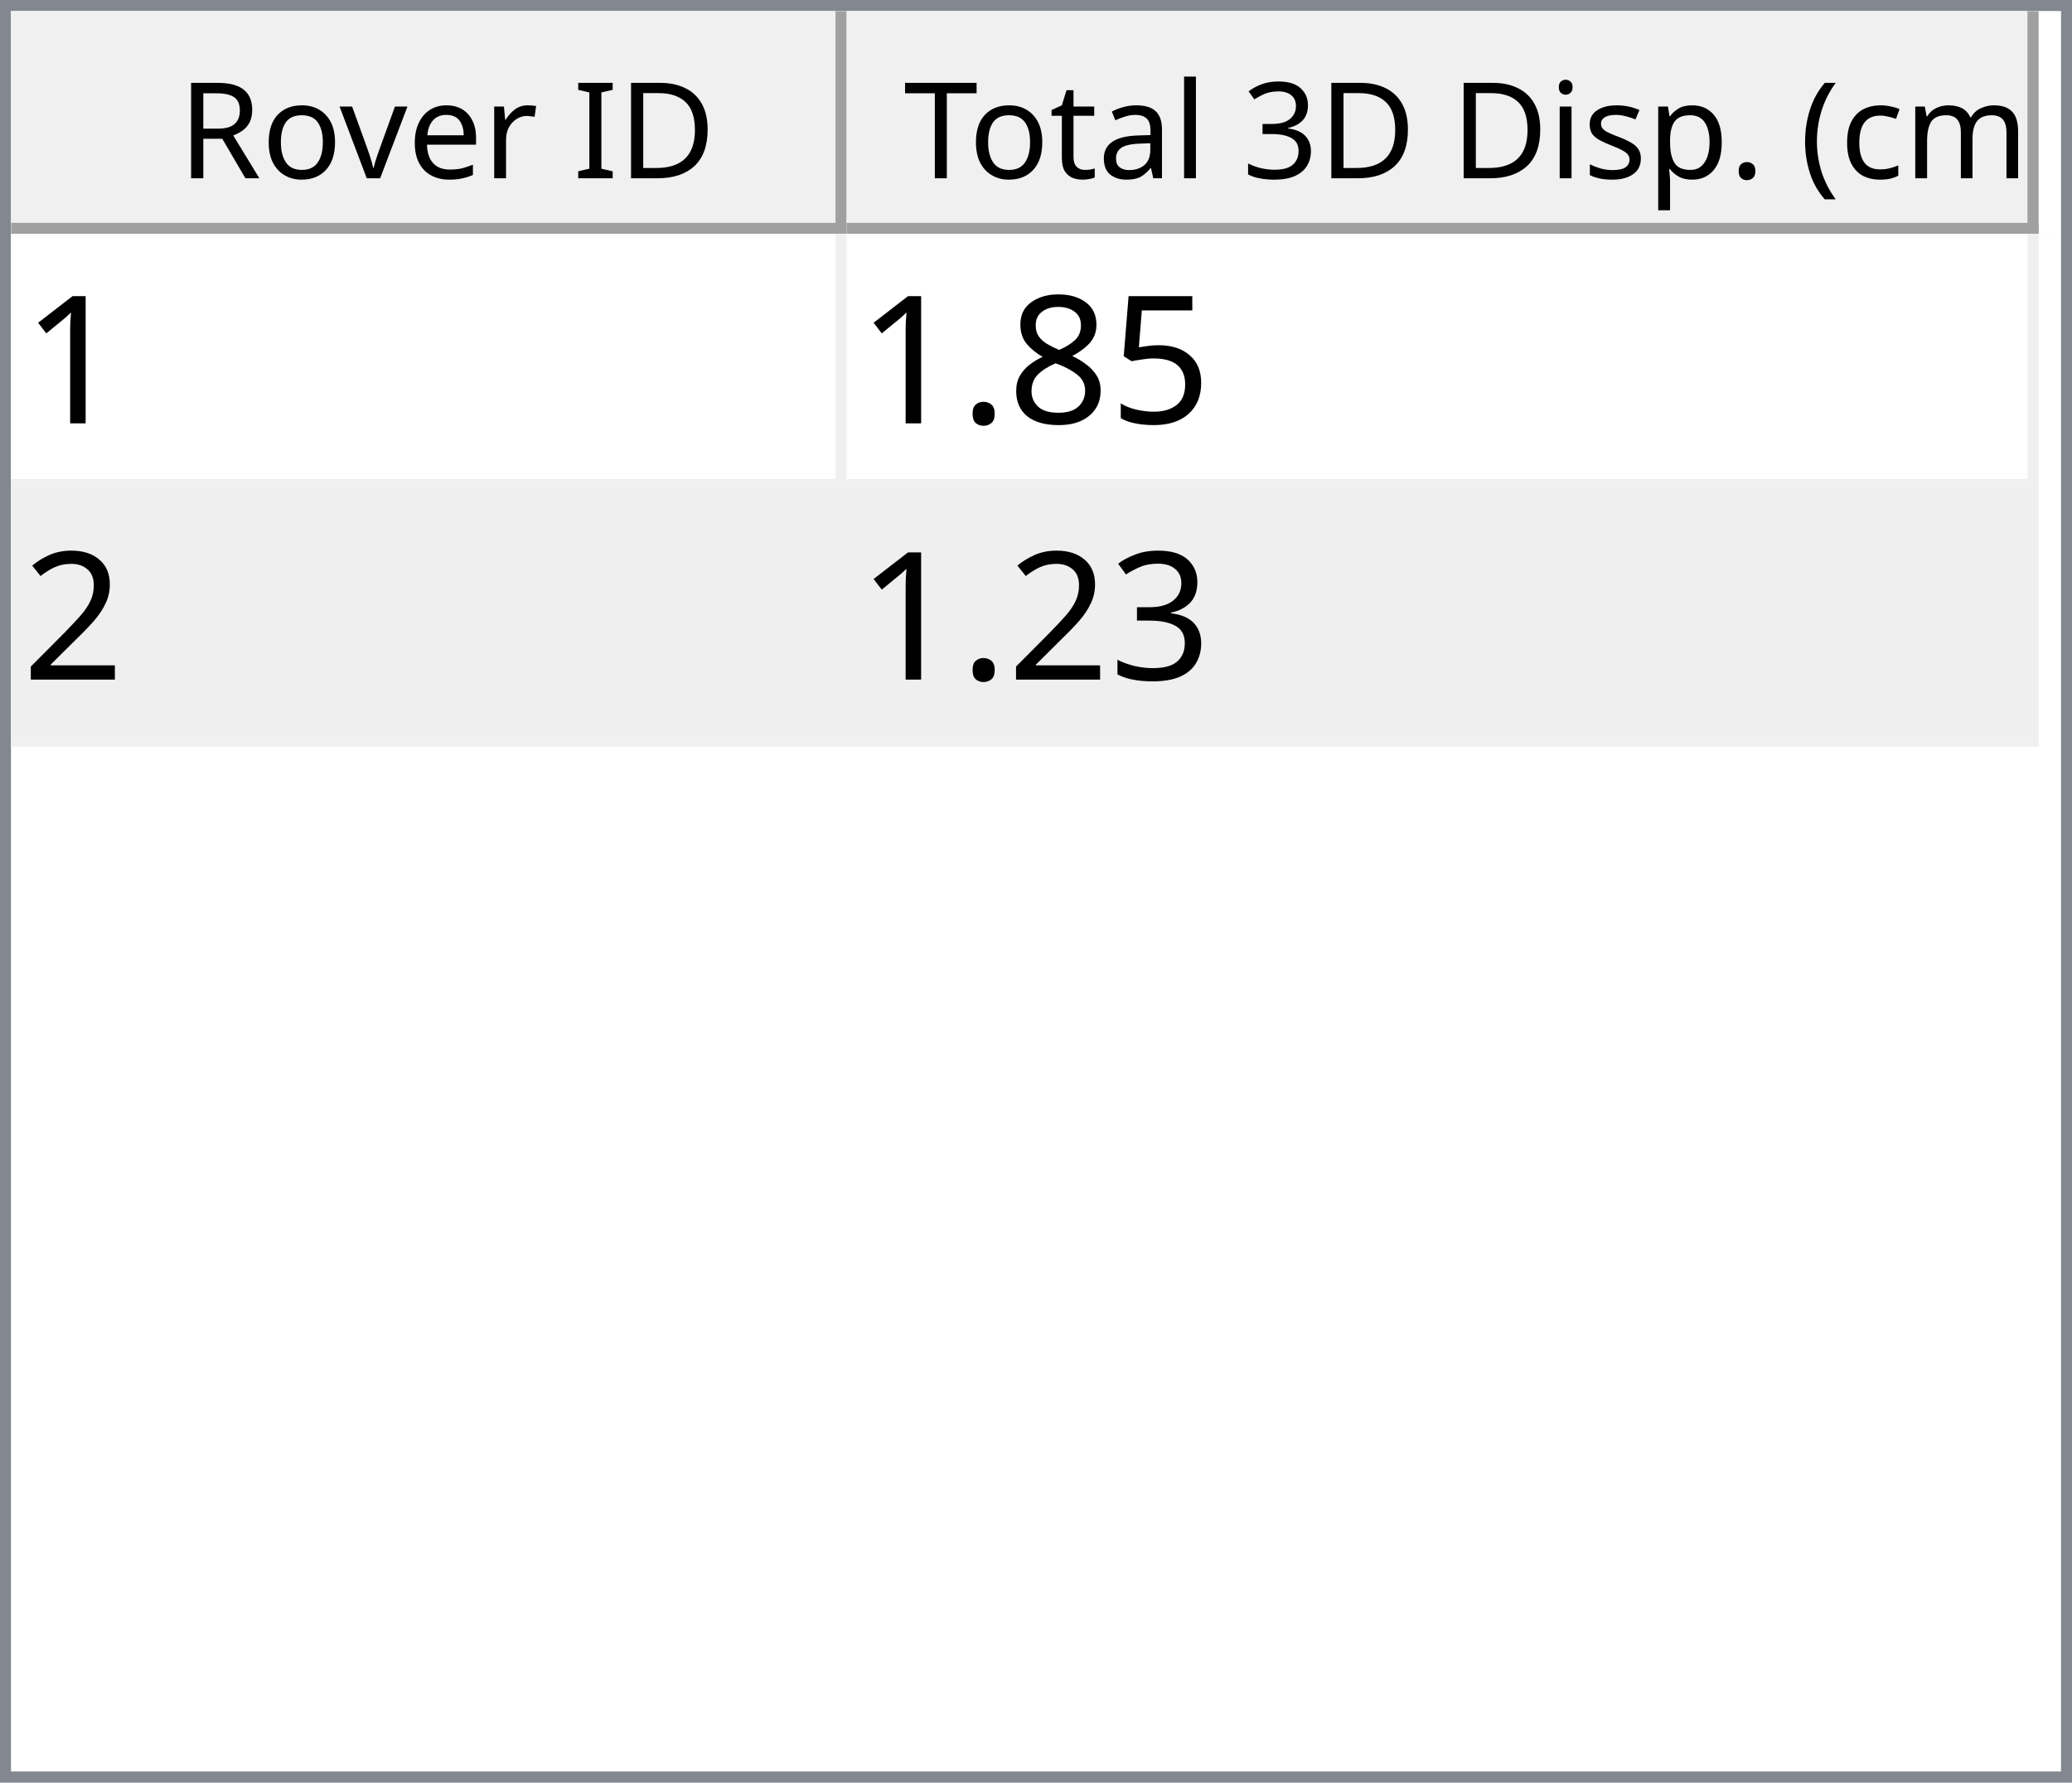
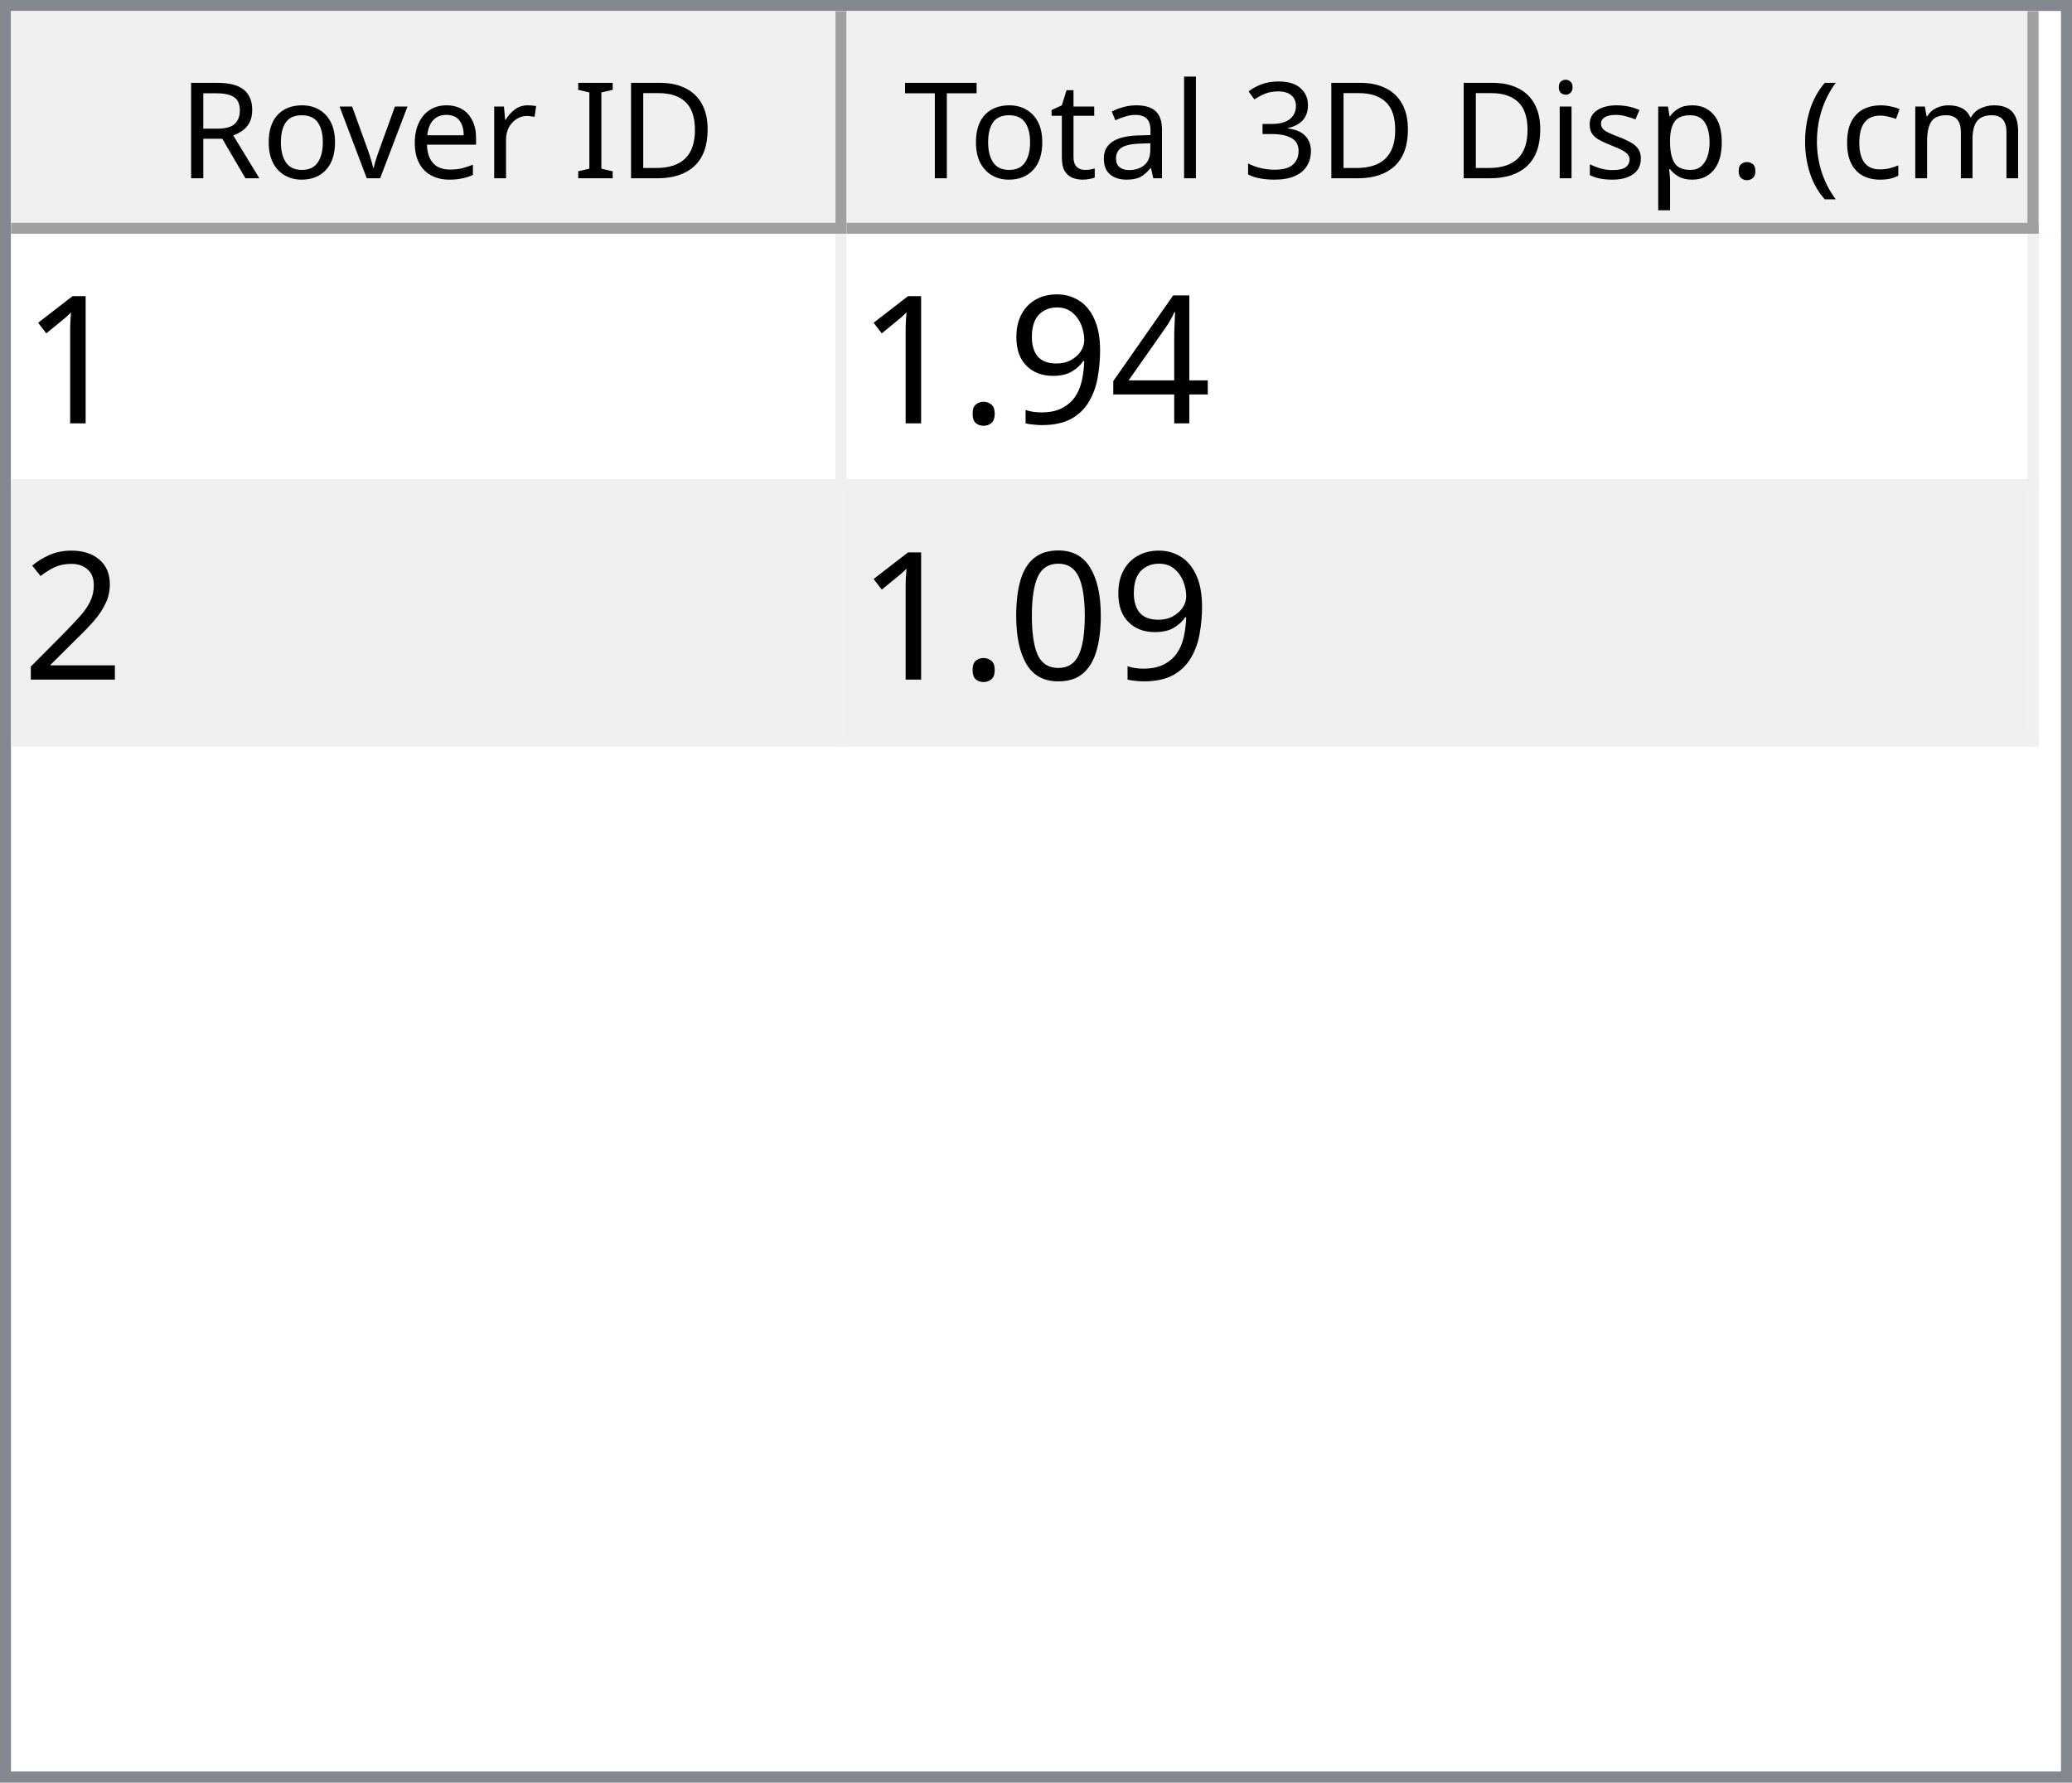
<svg xmlns="http://www.w3.org/2000/svg" style="fill-opacity:1; color-rendering:auto; color-interpolation:auto; text-rendering:auto; stroke:black; stroke-linecap:square; stroke-miterlimit:10; shape-rendering:auto; stroke-opacity:1; fill:black; stroke-dasharray:none; font-weight:normal; stroke-width:1; font-family:'Dialog'; font-style:normal; stroke-linejoin:miter; font-size:12px; stroke-dashoffset:0; image-rendering:auto;" width="186" height="160">
  <defs id="genericDefs" />
  <g>
    <defs id="defs1">
      <clipPath clipPathUnits="userSpaceOnUse" id="clipPath1">
        <path d="M0 0 L186 0 L186 160 L0 160 L0 0 Z" />
      </clipPath>
      <clipPath clipPathUnits="userSpaceOnUse" id="clipPath2">
        <path d="M0 0 L0 160 L186 160 L186 0 Z" />
      </clipPath>
      <clipPath clipPathUnits="userSpaceOnUse" id="clipPath3">
        <path d="M0 0 L0 20 L184 20 L184 0 Z" />
      </clipPath>
      <clipPath clipPathUnits="userSpaceOnUse" id="clipPath4">
        <path d="M0 0 L0 20 L75 20 L75 0 Z" />
      </clipPath>
      <clipPath clipPathUnits="userSpaceOnUse" id="clipPath5">
        <path d="M1 1 L1 19 L74 19 L74 1 Z" />
      </clipPath>
      <clipPath clipPathUnits="userSpaceOnUse" id="clipPath6">
        <path d="M0 0 L0 18 L73 18 L73 0 Z" />
      </clipPath>
      <clipPath clipPathUnits="userSpaceOnUse" id="clipPath7">
        <path d="M-0.5 -0.5 L-0.5 19.5 L74.5 19.5 L74.5 -0.5 Z" />
      </clipPath>
      <clipPath clipPathUnits="userSpaceOnUse" id="clipPath8">
        <path d="M0 0 L0 20 L107 20 L107 0 Z" />
      </clipPath>
      <clipPath clipPathUnits="userSpaceOnUse" id="clipPath9">
        <path d="M1 1 L1 19 L106 19 L106 1 Z" />
      </clipPath>
      <clipPath clipPathUnits="userSpaceOnUse" id="clipPath10">
        <path d="M0 0 L0 18 L105 18 L105 0 Z" />
      </clipPath>
      <clipPath clipPathUnits="userSpaceOnUse" id="clipPath11">
        <path d="M-0.5 -0.5 L-0.5 19.5 L106.5 19.5 L106.5 -0.5 Z" />
      </clipPath>
      <clipPath clipPathUnits="userSpaceOnUse" id="clipPath12">
        <path d="M0 0 L0 138 L184 138 L184 0 Z" />
      </clipPath>
      <clipPath clipPathUnits="userSpaceOnUse" id="clipPath13">
        <path d="M0 0 L0 46 L182 46 L182 0 Z" />
      </clipPath>
      <clipPath clipPathUnits="userSpaceOnUse" id="clipPath14">
        <path d="M-0.5 -0.5 L-0.5 45.5 L181.5 45.5 L181.5 -0.5 Z" />
      </clipPath>
      <clipPath clipPathUnits="userSpaceOnUse" id="clipPath15">
        <path d="M0 0 L0 22 L74 22 L74 0 Z" />
      </clipPath>
      <clipPath clipPathUnits="userSpaceOnUse" id="clipPath16">
        <path d="M0 0 L0 22 L106 22 L106 0 Z" />
      </clipPath>
      <font horiz-adv-x="64.551" id="font1">
        <font-face ascent="107.91" descent="25.098" units-per-em="100" style="font-style:normal; font-family:Segoe UI; font-weight:normal;" />
        <missing-glyph horiz-adv-x="64.551" d="M8.109 0 L8.109 68.266 L56.453 68.266 L56.453 0 L8.109 0 ZM15.328 7.234 L49.219 7.234 L49.219 61.031 L15.328 61.031 L15.328 7.234 Z" />
        <glyph unicode="D" horiz-adv-x="70.117" d="M9.188 0 L9.188 70.016 L28.516 70.016 Q65.531 70.016 65.531 35.891 Q65.531 19.672 55.25 9.836 Q44.969 0 27.734 0 L9.188 0 ZM17.391 62.594 L17.391 7.422 L27.828 7.422 Q41.609 7.422 49.273 14.797 Q56.938 22.172 56.938 35.688 Q56.938 62.594 28.328 62.594 L17.391 62.594 Z" />
        <glyph unicode="I" horiz-adv-x="26.611" d="M17.391 0 L9.188 0 L9.188 70.016 L17.391 70.016 L17.391 0 Z" />
        <glyph unicode=" " horiz-adv-x="27.393" d="" />
        <glyph unicode="r" horiz-adv-x="34.766" d="M34.188 41.891 Q32.078 43.5 28.125 43.5 Q23 43.5 19.555 38.672 Q16.109 33.844 16.109 25.484 L16.109 0 L8.109 0 L8.109 50 L16.109 50 L16.109 39.703 L16.312 39.703 Q18.016 44.969 21.531 47.922 Q25.047 50.875 29.391 50.875 Q32.516 50.875 34.188 50.203 L34.188 41.891 Z" />
        <glyph unicode="e" horiz-adv-x="52.295" d="M48.297 23 L12.984 23 Q13.188 14.656 17.484 10.109 Q21.781 5.562 29.297 5.562 Q37.75 5.562 44.828 11.141 L44.828 3.609 Q38.234 -1.172 27.391 -1.172 Q16.797 -1.172 10.742 5.641 Q4.688 12.453 4.688 24.812 Q4.688 36.469 11.305 43.82 Q17.922 51.172 27.734 51.172 Q37.547 51.172 42.922 44.828 Q48.297 38.484 48.297 27.203 L48.297 23 ZM40.094 29.781 Q40.047 36.719 36.75 40.578 Q33.453 44.438 27.594 44.438 Q21.922 44.438 17.969 40.383 Q14.016 36.328 13.094 29.781 L40.094 29.781 Z" />
        <glyph unicode="v" horiz-adv-x="47.9" d="M47.406 50 L27.484 0 L19.625 0 L0.688 50 L9.469 50 L22.172 13.672 Q23.578 9.672 23.922 6.688 L24.125 6.688 Q24.609 10.453 25.688 13.484 L38.969 50 L47.406 50 Z" />
        <glyph unicode="o" horiz-adv-x="58.594" d="M29 -1.172 Q17.922 -1.172 11.305 5.836 Q4.688 12.844 4.688 24.422 Q4.688 37.016 11.57 44.094 Q18.453 51.172 30.172 51.172 Q41.359 51.172 47.633 44.289 Q53.906 37.406 53.906 25.203 Q53.906 13.234 47.141 6.031 Q40.375 -1.172 29 -1.172 ZM29.594 44.438 Q21.875 44.438 17.383 39.188 Q12.891 33.938 12.891 24.703 Q12.891 15.828 17.43 10.695 Q21.969 5.562 29.594 5.562 Q37.359 5.562 41.531 10.594 Q45.703 15.625 45.703 24.906 Q45.703 34.281 41.531 39.359 Q37.359 44.438 29.594 44.438 Z" />
        <glyph unicode="R" horiz-adv-x="59.814" d="M59.375 0 L49.609 0 L37.891 19.625 Q36.281 22.359 34.766 24.289 Q33.25 26.219 31.664 27.438 Q30.078 28.656 28.25 29.219 Q26.422 29.781 24.125 29.781 L17.391 29.781 L17.391 0 L9.188 0 L9.188 70.016 L30.078 70.016 Q34.672 70.016 38.555 68.867 Q42.438 67.719 45.289 65.375 Q48.141 63.031 49.758 59.547 Q51.375 56.062 51.375 51.375 Q51.375 47.703 50.273 44.656 Q49.172 41.609 47.148 39.211 Q45.125 36.812 42.266 35.133 Q39.406 33.453 35.844 32.516 L35.844 32.328 Q37.594 31.547 38.891 30.547 Q40.188 29.547 41.359 28.18 Q42.531 26.812 43.68 25.078 Q44.828 23.344 46.234 21.047 L59.375 0 ZM17.391 62.594 L17.391 37.203 L28.516 37.203 Q31.594 37.203 34.203 38.133 Q36.812 39.062 38.719 40.797 Q40.625 42.531 41.703 45.047 Q42.781 47.562 42.781 50.688 Q42.781 56.297 39.141 59.445 Q35.5 62.594 28.609 62.594 L17.391 62.594 Z" />
        <glyph unicode=")" horiz-adv-x="30.176" d="M8.297 -15.922 L1.172 -15.922 Q16.406 2.344 16.406 26.812 Q16.406 51.469 1.078 70.016 L8.297 70.016 Q23.531 52.156 23.531 26.703 Q23.531 1.375 8.297 -15.922 Z" />
        <glyph unicode="m" horiz-adv-x="86.133" d="M79.109 0 L71.094 0 L71.094 28.719 Q71.094 37.016 68.531 40.727 Q65.969 44.438 59.906 44.438 Q54.781 44.438 51.195 39.75 Q47.609 35.062 47.609 28.516 L47.609 0 L39.594 0 L39.594 29.688 Q39.594 44.438 28.219 44.438 Q22.953 44.438 19.531 40.016 Q16.109 35.594 16.109 28.516 L16.109 0 L8.109 0 L8.109 50 L16.109 50 L16.109 42.094 L16.312 42.094 Q21.625 51.172 31.844 51.172 Q36.969 51.172 40.773 48.312 Q44.578 45.453 46 40.828 Q51.562 51.172 62.594 51.172 Q79.109 51.172 79.109 30.812 L79.109 0 Z" />
        <glyph unicode="c" horiz-adv-x="46.191" d="M42.188 2.297 Q36.422 -1.172 28.516 -1.172 Q17.828 -1.172 11.258 5.789 Q4.688 12.75 4.688 23.828 Q4.688 36.188 11.766 43.68 Q18.844 51.172 30.672 51.172 Q37.25 51.172 42.281 48.734 L42.281 40.531 Q36.719 44.438 30.375 44.438 Q22.703 44.438 17.797 38.945 Q12.891 33.453 12.891 24.516 Q12.891 15.719 17.508 10.641 Q22.125 5.562 29.891 5.562 Q36.422 5.562 42.188 9.906 L42.188 2.297 Z" />
        <glyph unicode="(" horiz-adv-x="30.176" d="M29.109 -15.922 L21.969 -15.922 Q6.844 1.375 6.844 26.703 Q6.844 52.156 21.969 70.016 L29.203 70.016 Q13.875 51.469 13.875 26.812 Q13.875 2.344 29.109 -15.922 Z" />
        <glyph unicode="." horiz-adv-x="21.68" d="M10.891 -1.078 Q8.641 -1.078 7.055 0.539 Q5.469 2.156 5.469 4.391 Q5.469 6.641 7.055 8.273 Q8.641 9.906 10.891 9.906 Q13.188 9.906 14.797 8.273 Q16.406 6.641 16.406 4.391 Q16.406 2.156 14.797 0.539 Q13.188 -1.078 10.891 -1.078 Z" />
        <glyph unicode="p" horiz-adv-x="58.789" d="M16.312 7.234 L16.109 7.234 L16.109 -23 L8.109 -23 L8.109 50 L16.109 50 L16.109 41.219 L16.312 41.219 Q22.219 51.172 33.594 51.172 Q43.266 51.172 48.688 44.461 Q54.109 37.75 54.109 26.469 Q54.109 13.922 48 6.375 Q41.891 -1.172 31.297 -1.172 Q21.578 -1.172 16.312 7.234 ZM16.109 27.391 L16.109 20.406 Q16.109 14.203 20.141 9.883 Q24.172 5.562 30.375 5.562 Q37.641 5.562 41.773 11.133 Q45.906 16.703 45.906 26.609 Q45.906 34.969 42.047 39.703 Q38.188 44.438 31.594 44.438 Q24.609 44.438 20.359 39.578 Q16.109 34.719 16.109 27.391 Z" />
        <glyph unicode="s" horiz-adv-x="42.432" d="M5.078 1.812 L5.078 10.406 Q11.625 5.562 19.484 5.562 Q30.031 5.562 30.031 12.594 Q30.031 14.594 29.125 15.992 Q28.219 17.391 26.68 18.461 Q25.141 19.531 23.07 20.383 Q21 21.234 18.609 22.172 Q15.281 23.484 12.766 24.828 Q10.25 26.172 8.57 27.859 Q6.891 29.547 6.031 31.695 Q5.172 33.844 5.172 36.719 Q5.172 40.234 6.789 42.945 Q8.406 45.656 11.086 47.484 Q13.766 49.312 17.211 50.242 Q20.656 51.172 24.312 51.172 Q30.812 51.172 35.938 48.922 L35.938 40.828 Q30.422 44.438 23.25 44.438 Q21 44.438 19.195 43.922 Q17.391 43.406 16.094 42.477 Q14.797 41.547 14.086 40.258 Q13.375 38.969 13.375 37.406 Q13.375 35.453 14.086 34.133 Q14.797 32.812 16.164 31.789 Q17.531 30.766 19.484 29.938 Q21.438 29.109 23.922 28.125 Q27.25 26.859 29.883 25.516 Q32.516 24.172 34.375 22.484 Q36.234 20.797 37.234 18.602 Q38.234 16.406 38.234 13.375 Q38.234 9.672 36.602 6.938 Q34.969 4.203 32.234 2.398 Q29.5 0.594 25.93 -0.289 Q22.359 -1.172 18.453 -1.172 Q10.75 -1.172 5.078 1.812 Z" />
        <glyph unicode="i" horiz-adv-x="24.219" d="M12.203 62.703 Q10.062 62.703 8.547 64.164 Q7.031 65.625 7.031 67.875 Q7.031 70.125 8.547 71.609 Q10.062 73.094 12.203 73.094 Q14.406 73.094 15.945 71.609 Q17.484 70.125 17.484 67.875 Q17.484 65.719 15.945 64.211 Q14.406 62.703 12.203 62.703 ZM16.109 0 L8.109 0 L8.109 50 L16.109 50 L16.109 0 Z" />
        <glyph unicode="3" horiz-adv-x="53.906" d="M46.531 19.828 Q46.531 15.094 44.75 11.211 Q42.969 7.328 39.719 4.57 Q36.469 1.812 31.93 0.297 Q27.391 -1.219 21.922 -1.219 Q11.922 -1.219 6 2.594 L6 11.188 Q13.094 5.609 22.219 5.609 Q25.875 5.609 28.828 6.539 Q31.781 7.469 33.906 9.227 Q36.031 10.984 37.18 13.477 Q38.328 15.969 38.328 19.094 Q38.328 32.812 18.797 32.812 L12.984 32.812 L12.984 39.594 L18.5 39.594 Q35.797 39.594 35.797 52.484 Q35.797 64.406 22.609 64.406 Q15.188 64.406 8.688 59.422 L8.688 67.188 Q15.375 71.188 24.609 71.188 Q29 71.188 32.57 69.969 Q36.141 68.75 38.68 66.555 Q41.219 64.359 42.609 61.281 Q44 58.203 44 54.5 Q44 40.672 30.031 36.719 L30.031 36.531 Q33.594 36.141 36.625 34.797 Q39.656 33.453 41.852 31.305 Q44.047 29.156 45.289 26.25 Q46.531 23.344 46.531 19.828 Z" />
        <glyph unicode="l" horiz-adv-x="24.219" d="M16.109 0 L8.109 0 L8.109 74.031 L16.109 74.031 L16.109 0 Z" />
        <glyph unicode="a" horiz-adv-x="50.879" d="M43.891 0 L35.891 0 L35.891 7.812 L35.688 7.812 Q30.469 -1.172 20.312 -1.172 Q12.844 -1.172 8.617 2.781 Q4.391 6.734 4.391 13.281 Q4.391 27.297 20.906 29.594 L35.891 31.688 Q35.891 44.438 25.594 44.438 Q16.547 44.438 9.281 38.281 L9.281 46.484 Q16.656 51.172 26.266 51.172 Q43.891 51.172 43.891 32.516 L43.891 0 ZM35.891 25.297 L23.828 23.641 Q18.266 22.859 15.43 20.875 Q12.594 18.891 12.594 13.875 Q12.594 10.203 15.211 7.883 Q17.828 5.562 22.172 5.562 Q28.125 5.562 32.008 9.742 Q35.891 13.922 35.891 20.312 L35.891 25.297 Z" />
        <glyph unicode="t" horiz-adv-x="33.887" d="M31.297 0.484 Q28.469 -1.078 23.828 -1.078 Q10.688 -1.078 10.688 13.578 L10.688 43.172 L2.094 43.172 L2.094 50 L10.688 50 L10.688 62.203 L18.703 64.797 L18.703 50 L31.297 50 L31.297 43.172 L18.703 43.172 L18.703 14.984 Q18.703 9.969 20.414 7.82 Q22.125 5.672 26.078 5.672 Q29.109 5.672 31.297 7.328 L31.297 0.484 Z" />
        <glyph unicode="T" horiz-adv-x="52.393" d="M50.594 62.594 L30.375 62.594 L30.375 0 L22.172 0 L22.172 62.594 L2 62.594 L2 70.016 L50.594 70.016 L50.594 62.594 Z" />
      </font>
      <font horiz-adv-x="75.0" id="font2">
        <font-face ascent="100.537" descent="21.973" units-per-em="100" style="font-style:normal; font-family:sans-serif; font-weight:normal;" />
        <missing-glyph horiz-adv-x="75.0" d="M12.5 0 L12.5 62.5 L62.5 62.5 L62.5 0 L12.5 0 ZM14.062 1.562 L60.938 1.562 L60.938 60.938 L14.062 60.938 L14.062 1.562 Z" />
        <glyph unicode="1" horiz-adv-x="55.615" d="M37.25 0 L28.469 0 L28.469 56 Q25.297 52.984 20.141 49.953 Q14.984 46.922 10.891 45.406 L10.891 53.906 Q18.266 57.375 23.781 62.305 Q29.297 67.234 31.594 71.875 L37.25 71.875 L37.25 0 Z" />
-         <glyph unicode="5" horiz-adv-x="55.615" d="M4.156 18.75 L13.375 19.531 Q14.406 12.797 18.141 9.398 Q21.875 6 27.156 6 Q33.5 6 37.891 10.789 Q42.281 15.578 42.281 23.484 Q42.281 31 38.062 35.352 Q33.844 39.703 27 39.703 Q22.75 39.703 19.336 37.773 Q15.922 35.844 13.969 32.766 L5.719 33.844 L12.641 70.609 L48.25 70.609 L48.25 62.203 L19.672 62.203 L15.828 42.969 Q22.266 47.469 29.344 47.469 Q38.719 47.469 45.164 40.969 Q51.609 34.469 51.609 24.266 Q51.609 14.547 45.953 7.469 Q39.062 -1.219 27.156 -1.219 Q17.391 -1.219 11.211 4.25 Q5.031 9.719 4.156 18.75 Z" />
-         <glyph unicode="8" horiz-adv-x="55.615" d="M17.672 38.812 Q12.203 40.828 9.57 44.539 Q6.938 48.25 6.938 53.422 Q6.938 61.234 12.555 66.555 Q18.172 71.875 27.484 71.875 Q36.859 71.875 42.578 66.43 Q48.297 60.984 48.297 53.172 Q48.297 48.188 45.68 44.508 Q43.062 40.828 37.75 38.812 Q44.344 36.672 47.781 31.883 Q51.219 27.094 51.219 20.453 Q51.219 11.281 44.727 5.031 Q38.234 -1.219 27.641 -1.219 Q17.047 -1.219 10.547 5.055 Q4.047 11.328 4.047 20.703 Q4.047 27.688 7.594 32.398 Q11.141 37.109 17.672 38.812 ZM15.922 53.719 Q15.922 48.641 19.195 45.414 Q22.469 42.188 27.688 42.188 Q32.766 42.188 36.016 45.383 Q39.266 48.578 39.266 53.219 Q39.266 58.062 35.914 61.359 Q32.562 64.656 27.594 64.656 Q22.562 64.656 19.242 61.43 Q15.922 58.203 15.922 53.719 ZM13.094 20.656 Q13.094 16.891 14.875 13.375 Q16.656 9.859 20.172 7.93 Q23.688 6 27.734 6 Q34.031 6 38.133 10.055 Q42.234 14.109 42.234 20.359 Q42.234 26.703 38.016 30.859 Q33.797 35.016 27.438 35.016 Q21.234 35.016 17.164 30.914 Q13.094 26.812 13.094 20.656 Z" />
+         <glyph unicode="4" horiz-adv-x="55.615" d="M32.328 0 L32.328 17.141 L1.266 17.141 L1.266 25.203 L33.938 71.578 L41.109 71.578 L41.109 25.203 L50.781 25.203 L50.781 17.141 L41.109 17.141 L41.109 0 L32.328 0 ZM32.328 25.203 L32.328 57.469 L9.906 25.203 L32.328 25.203 Z" />
+         <glyph unicode="9" horiz-adv-x="55.615" d="M5.469 16.547 L13.922 17.328 Q14.984 11.375 18.016 8.688 Q21.047 6 25.781 6 Q29.828 6 32.883 7.859 Q35.938 9.719 37.891 12.82 Q39.844 15.922 41.164 21.195 Q42.484 26.469 42.484 31.938 Q42.484 32.516 42.438 33.688 Q39.797 29.5 35.234 26.883 Q30.672 24.266 25.344 24.266 Q16.453 24.266 10.305 30.711 Q4.156 37.156 4.156 47.703 Q4.156 58.594 10.578 65.234 Q17 71.875 26.656 71.875 Q33.641 71.875 39.43 68.117 Q45.219 64.359 48.219 57.398 Q51.219 50.438 51.219 37.25 Q51.219 23.531 48.242 15.406 Q45.266 7.281 39.383 3.031 Q33.5 -1.219 25.594 -1.219 Q17.188 -1.219 11.867 3.445 Q6.547 8.109 5.469 16.547 ZM41.453 48.141 Q41.453 55.719 37.43 60.156 Q33.406 64.594 27.734 64.594 Q21.875 64.594 17.531 59.812 Q13.188 55.031 13.188 47.406 Q13.188 40.578 17.312 36.305 Q21.438 32.031 27.484 32.031 Q33.594 32.031 37.523 36.305 Q41.453 40.578 41.453 48.141 Z" />
        <glyph unicode="." horiz-adv-x="27.783" d="M9.078 0 L9.078 10.016 L19.094 10.016 L19.094 0 L9.078 0 Z" />
        <glyph unicode="2" horiz-adv-x="55.615" d="M50.344 8.453 L50.344 0 L3.031 0 Q2.938 3.172 4.047 6.109 Q5.859 10.938 9.836 15.625 Q13.812 20.312 21.344 26.469 Q33.016 36.031 37.117 41.625 Q41.219 47.219 41.219 52.203 Q41.219 57.422 37.477 61.008 Q33.734 64.594 27.734 64.594 Q21.391 64.594 17.578 60.789 Q13.766 56.984 13.719 50.25 L4.688 51.172 Q5.609 61.281 11.664 66.578 Q17.719 71.875 27.938 71.875 Q38.234 71.875 44.242 66.164 Q50.25 60.453 50.25 52 Q50.25 47.703 48.492 43.555 Q46.734 39.406 42.656 34.812 Q38.578 30.219 29.109 22.219 Q21.188 15.578 18.945 13.211 Q16.703 10.844 15.234 8.453 L50.344 8.453 Z" />
-         <glyph unicode="3" horiz-adv-x="55.615" d="M4.203 18.891 L12.984 20.062 Q14.5 12.594 18.141 9.297 Q21.781 6 27 6 Q33.203 6 37.477 10.297 Q41.75 14.594 41.75 20.953 Q41.75 27 37.797 30.93 Q33.844 34.859 27.734 34.859 Q25.25 34.859 21.531 33.891 L22.516 41.609 Q23.391 41.5 23.922 41.5 Q29.547 41.5 34.039 44.43 Q38.531 47.359 38.531 53.469 Q38.531 58.297 35.258 61.477 Q31.984 64.656 26.812 64.656 Q21.688 64.656 18.266 61.43 Q14.844 58.203 13.875 51.766 L5.078 53.328 Q6.688 62.156 12.398 67.016 Q18.109 71.875 26.609 71.875 Q32.469 71.875 37.398 69.359 Q42.328 66.844 44.945 62.5 Q47.562 58.156 47.562 53.266 Q47.562 48.641 45.07 44.828 Q42.578 41.016 37.703 38.766 Q44.047 37.312 47.562 32.695 Q51.078 28.078 51.078 21.141 Q51.078 11.766 44.242 5.25 Q37.406 -1.266 26.953 -1.266 Q17.531 -1.266 11.305 4.352 Q5.078 9.969 4.203 18.891 Z" />
+         <glyph unicode="0" horiz-adv-x="55.615" d="M4.156 35.297 Q4.156 48 6.766 55.742 Q9.375 63.484 14.523 67.68 Q19.672 71.875 27.484 71.875 Q33.25 71.875 37.594 69.555 Q41.938 67.234 44.773 62.867 Q47.609 58.5 49.219 52.227 Q50.828 45.953 50.828 35.297 Q50.828 22.703 48.242 14.969 Q45.656 7.234 40.508 3.008 Q35.359 -1.219 27.484 -1.219 Q17.141 -1.219 11.234 6.203 Q4.156 15.141 4.156 35.297 ZM13.188 35.297 Q13.188 17.672 17.312 11.836 Q21.438 6 27.484 6 Q33.547 6 37.672 11.859 Q41.797 17.719 41.797 35.297 Q41.797 52.984 37.672 58.789 Q33.547 64.594 27.391 64.594 Q21.344 64.594 17.719 59.469 Q13.188 52.938 13.188 35.297 Z" />
      </font>
    </defs>
    <g style="fill:white; stroke:white;">
      <rect x="0" y="0" width="186" style="clip-path:url(#clipPath1); stroke:none;" height="160" />
    </g>
    <g style="fill:white; text-rendering:optimizeSpeed; color-rendering:optimizeSpeed; image-rendering:optimizeSpeed; shape-rendering:crispEdges; stroke:white; color-interpolation:sRGB;">
      <rect x="0" width="186" height="160" y="0" style="stroke:none;" />
      <path style="stroke:none;" d="M0 160 L186 160 L186 0 L0 0 Z" />
    </g>
    <g style="fill:rgb(240,240,240); font-family:'Segoe UI'; stroke:rgb(240,240,240);">
      <rect x="0" y="0" width="186" style="clip-path:url(#clipPath2); stroke:none;" height="160" />
    </g>
    <g style="fill:rgb(130,135,144); font-family:'Segoe UI'; stroke:rgb(130,135,144);">
      <path d="M0 0 L186 0 L186 160 L0 160 L0 0 ZM1 1 L185 1 L185 159 L1 159 L1 1 Z" style="fill-rule:evenodd; clip-path:url(#clipPath2); stroke:none;" />
    </g>
    <g style="fill:white; font-family:'Segoe UI'; stroke:white;" transform="translate(1,1)">
      <rect x="0" y="0" width="184" style="clip-path:url(#clipPath3); stroke:none;" height="20" />
    </g>
    <g style="fill:rgb(240,240,240); font-family:'Segoe UI'; stroke:rgb(240,240,240);" transform="translate(1,1)">
      <rect x="0" y="0" width="75" style="clip-path:url(#clipPath4); stroke:none;" height="20" />
    </g>
    <g style="font-family:'Segoe UI';" transform="translate(2,2)">
      <text x="14" xml:space="preserve" y="14" style="clip-path:url(#clipPath6); stroke:none;">Rover ID</text>
    </g>
    <g style="fill:rgb(160,160,160); font-family:'Segoe UI'; stroke:rgb(160,160,160); stroke-linejoin:bevel;" transform="translate(1.5,1.5)">
      <line x1="74" x2="74" y1="0" style="fill:none; clip-path:url(#clipPath7);" y2="19" />
    </g>
    <g style="fill:rgb(160,160,160); font-family:'Segoe UI'; stroke:rgb(160,160,160); stroke-linejoin:bevel;" transform="matrix(1,0,0,1,1,1) translate(0.5,0.5)">
      <line x1="0" x2="74" y1="19" style="fill:none; clip-path:url(#clipPath7);" y2="19" />
    </g>
    <g style="fill:rgb(240,240,240); font-family:'Segoe UI'; stroke:rgb(240,240,240);" transform="translate(76,1)">
      <rect x="0" y="0" width="107" style="clip-path:url(#clipPath8); stroke:none;" height="20" />
    </g>
    <g style="font-family:'Segoe UI';" transform="translate(77,2)">
      <text x="1" xml:space="preserve" y="14" style="clip-path:url(#clipPath10); stroke:none;"> Total 3D Disp. (cm)</text>
    </g>
    <g style="fill:rgb(160,160,160); font-family:'Segoe UI'; stroke:rgb(160,160,160); stroke-linejoin:bevel;" transform="translate(76.5,1.5)">
      <line x1="106" x2="106" y1="0" style="fill:none; clip-path:url(#clipPath11);" y2="19" />
    </g>
    <g style="fill:rgb(160,160,160); font-family:'Segoe UI'; stroke:rgb(160,160,160); stroke-linejoin:bevel;" transform="matrix(1,0,0,1,76,1) translate(0.5,0.5)">
      <line x1="0" x2="106" y1="19" style="fill:none; clip-path:url(#clipPath11);" y2="19" />
    </g>
    <g style="fill:white; font-family:'Segoe UI'; stroke:white;" transform="translate(1,21)">
      <rect x="0" y="0" width="184" style="clip-path:url(#clipPath12); stroke:none;" height="138" />
    </g>
    <g style="fill:rgb(240,240,240); font-size:16px; font-family:sans-serif; stroke:rgb(240,240,240);" transform="translate(1,21)">
      <rect x="0" y="0" width="182" style="clip-path:url(#clipPath13); stroke:none;" height="46" />
      <line transform="translate(0.5,0.5)" x1="0" x2="181" y1="22" style="clip-path:url(#clipPath14); fill:none; stroke-linejoin:bevel;" y2="22" />
    </g>
    <g transform="matrix(1,0,0,1,1,21) translate(0.5,0.5)" style="fill:rgb(240,240,240); font-size:16px; font-family:sans-serif; stroke:rgb(240,240,240); stroke-linejoin:bevel;">
      <line x1="0" x2="181" y1="45" style="fill:none; clip-path:url(#clipPath14);" y2="45" />
    </g>
    <g transform="matrix(1,0,0,1,1,21) translate(0.5,0.5)" style="fill:rgb(240,240,240); font-size:16px; font-family:sans-serif; stroke:rgb(240,240,240); stroke-linejoin:bevel;">
      <line x1="74" x2="74" y1="0" style="fill:none; clip-path:url(#clipPath14);" y2="45" />
    </g>
    <g transform="matrix(1,0,0,1,1,21) translate(0.5,0.5)" style="fill:rgb(240,240,240); font-size:16px; font-family:sans-serif; stroke:rgb(240,240,240); stroke-linejoin:bevel;">
      <line x1="181" x2="181" y1="0" style="fill:none; clip-path:url(#clipPath14);" y2="45" />
    </g>
    <g style="fill:white; font-size:16px; font-family:sans-serif; stroke:white;" transform="matrix(1,0,0,1,1,21)">
      <rect x="0" y="0" width="74" style="clip-path:url(#clipPath15); stroke:none;" height="22" />
      <text x="1" y="17" style="fill:black; clip-path:url(#clipPath15); stroke:none;" xml:space="preserve">1</text>
    </g>
    <g style="fill:white; font-size:16px; font-family:sans-serif; stroke:white;" transform="matrix(1,0,0,1,1,21) translate(75,0)">
      <rect x="0" y="0" width="106" style="clip-path:url(#clipPath16); stroke:none;" height="22" />
-       <text x="1" y="17" style="fill:black; clip-path:url(#clipPath16); stroke:none;" xml:space="preserve">1.85</text>
+       <text x="1" y="17" style="fill:black; clip-path:url(#clipPath16); stroke:none;" xml:space="preserve">1.94</text>
    </g>
    <g style="fill:rgb(239,239,239); font-size:16px; font-family:sans-serif; stroke:rgb(239,239,239);" transform="matrix(1,0,0,1,1,21) translate(0,23)">
      <rect x="0" y="0" width="74" style="clip-path:url(#clipPath15); stroke:none;" height="22" />
      <text x="1" y="17" style="fill:black; clip-path:url(#clipPath15); stroke:none;" xml:space="preserve">2</text>
    </g>
    <g style="fill:rgb(239,239,239); font-size:16px; font-family:sans-serif; stroke:rgb(239,239,239);" transform="matrix(1,0,0,1,1,21) translate(75,23)">
      <rect x="0" y="0" width="106" style="clip-path:url(#clipPath16); stroke:none;" height="22" />
-       <text x="1" y="17" style="fill:black; clip-path:url(#clipPath16); stroke:none;" xml:space="preserve">1.23</text>
+       <text x="1" y="17" style="fill:black; clip-path:url(#clipPath16); stroke:none;" xml:space="preserve">1.09</text>
    </g>
  </g>
</svg>
